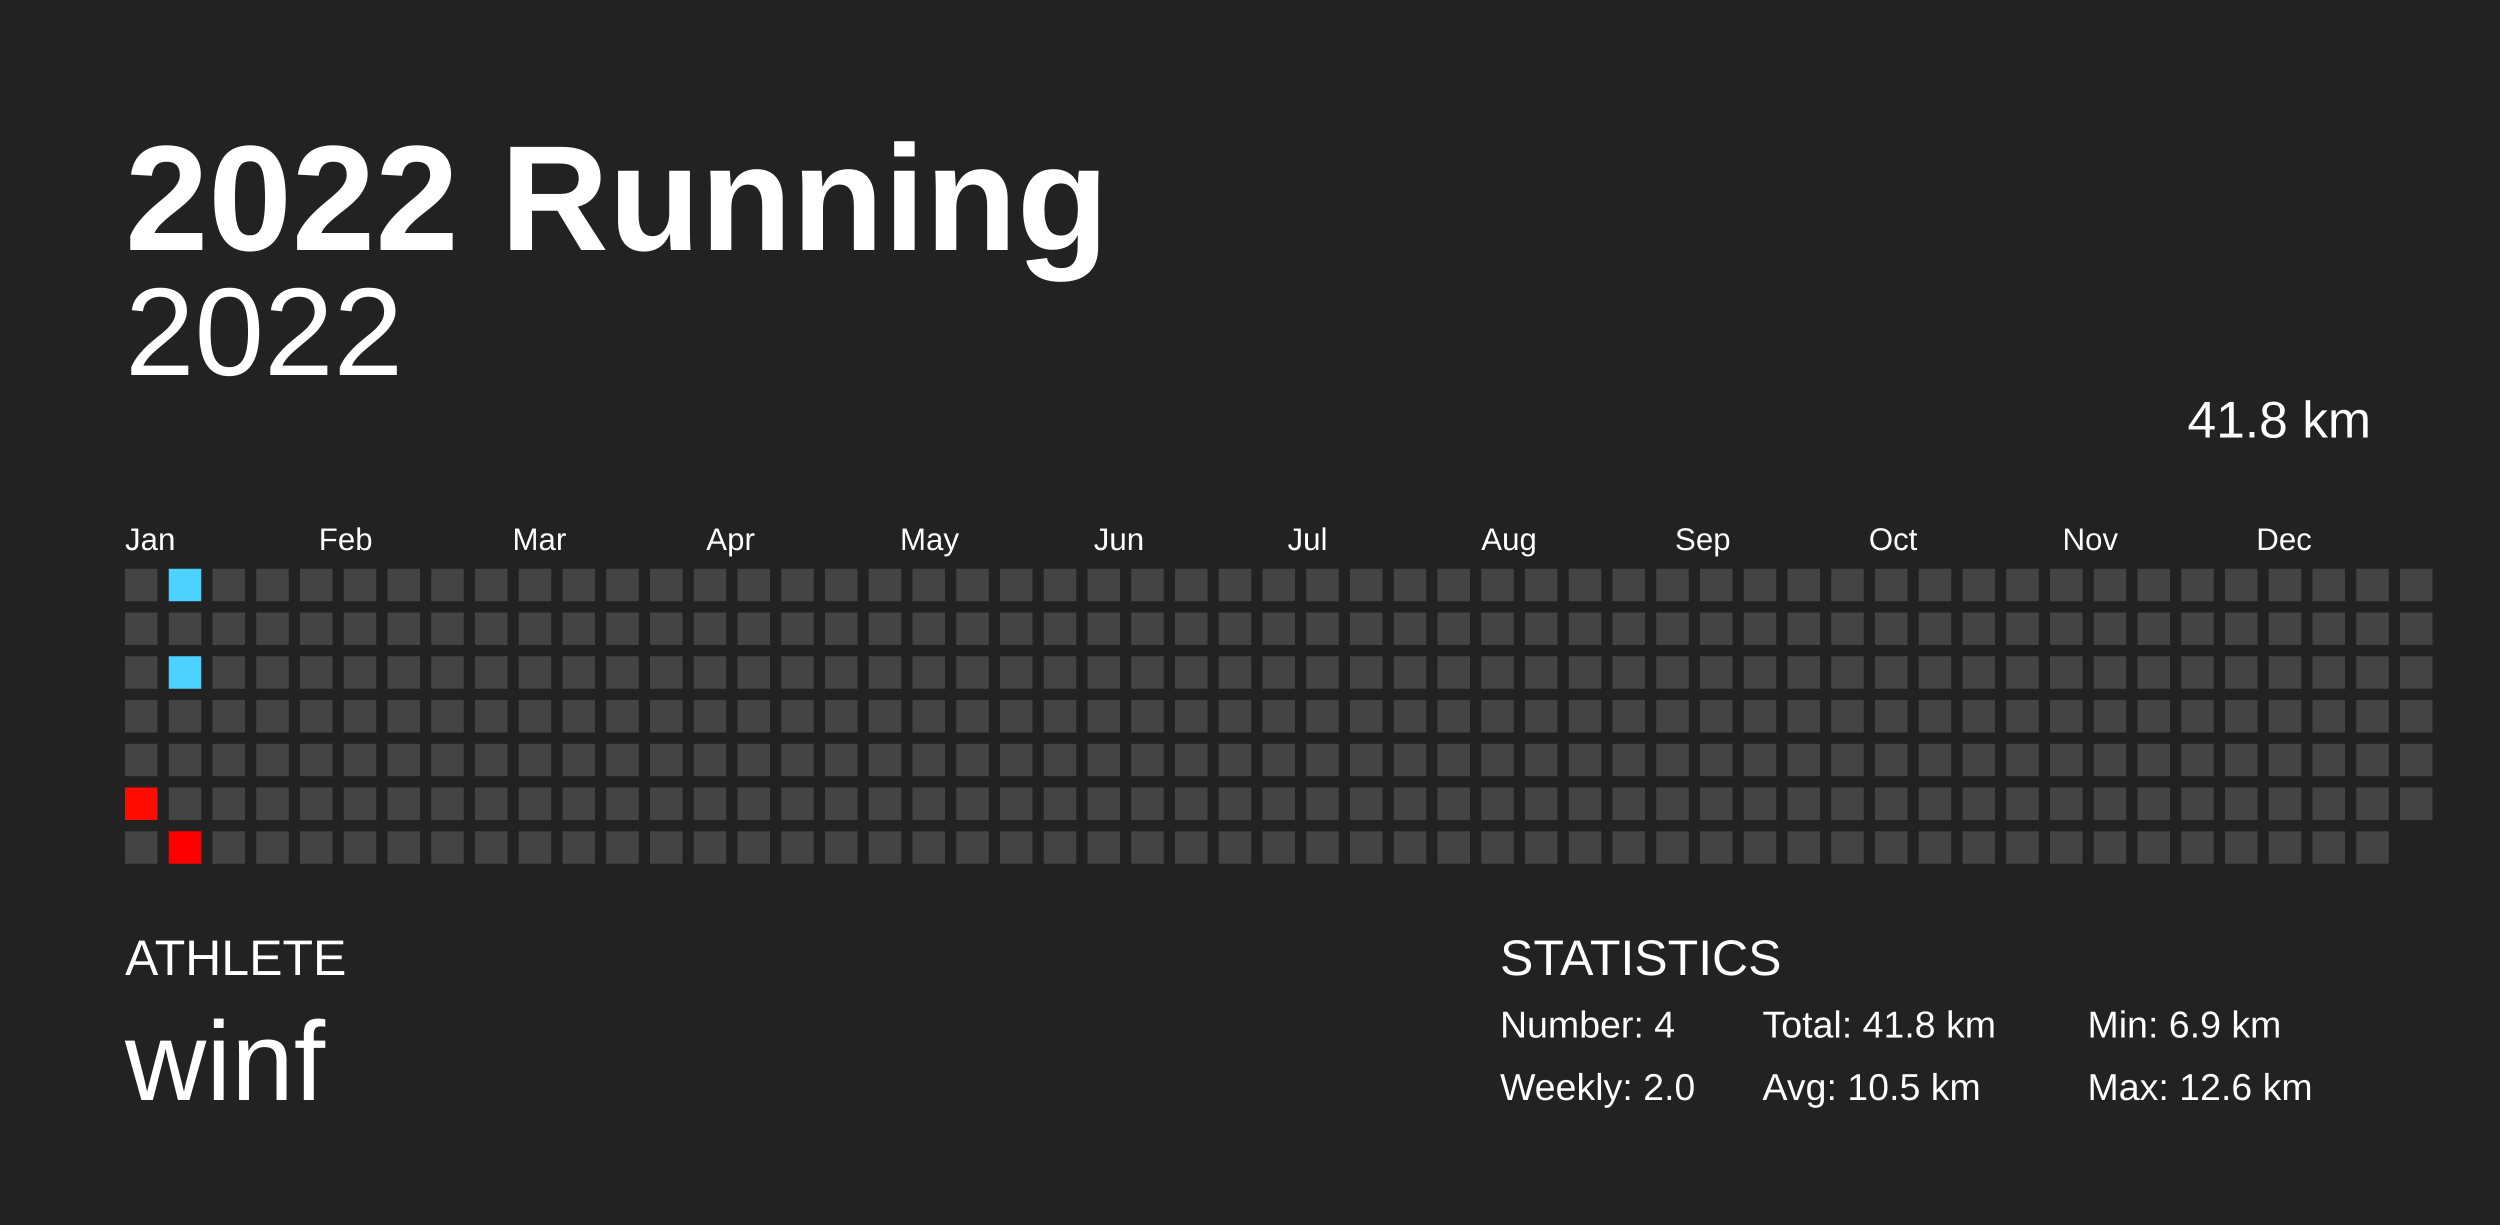
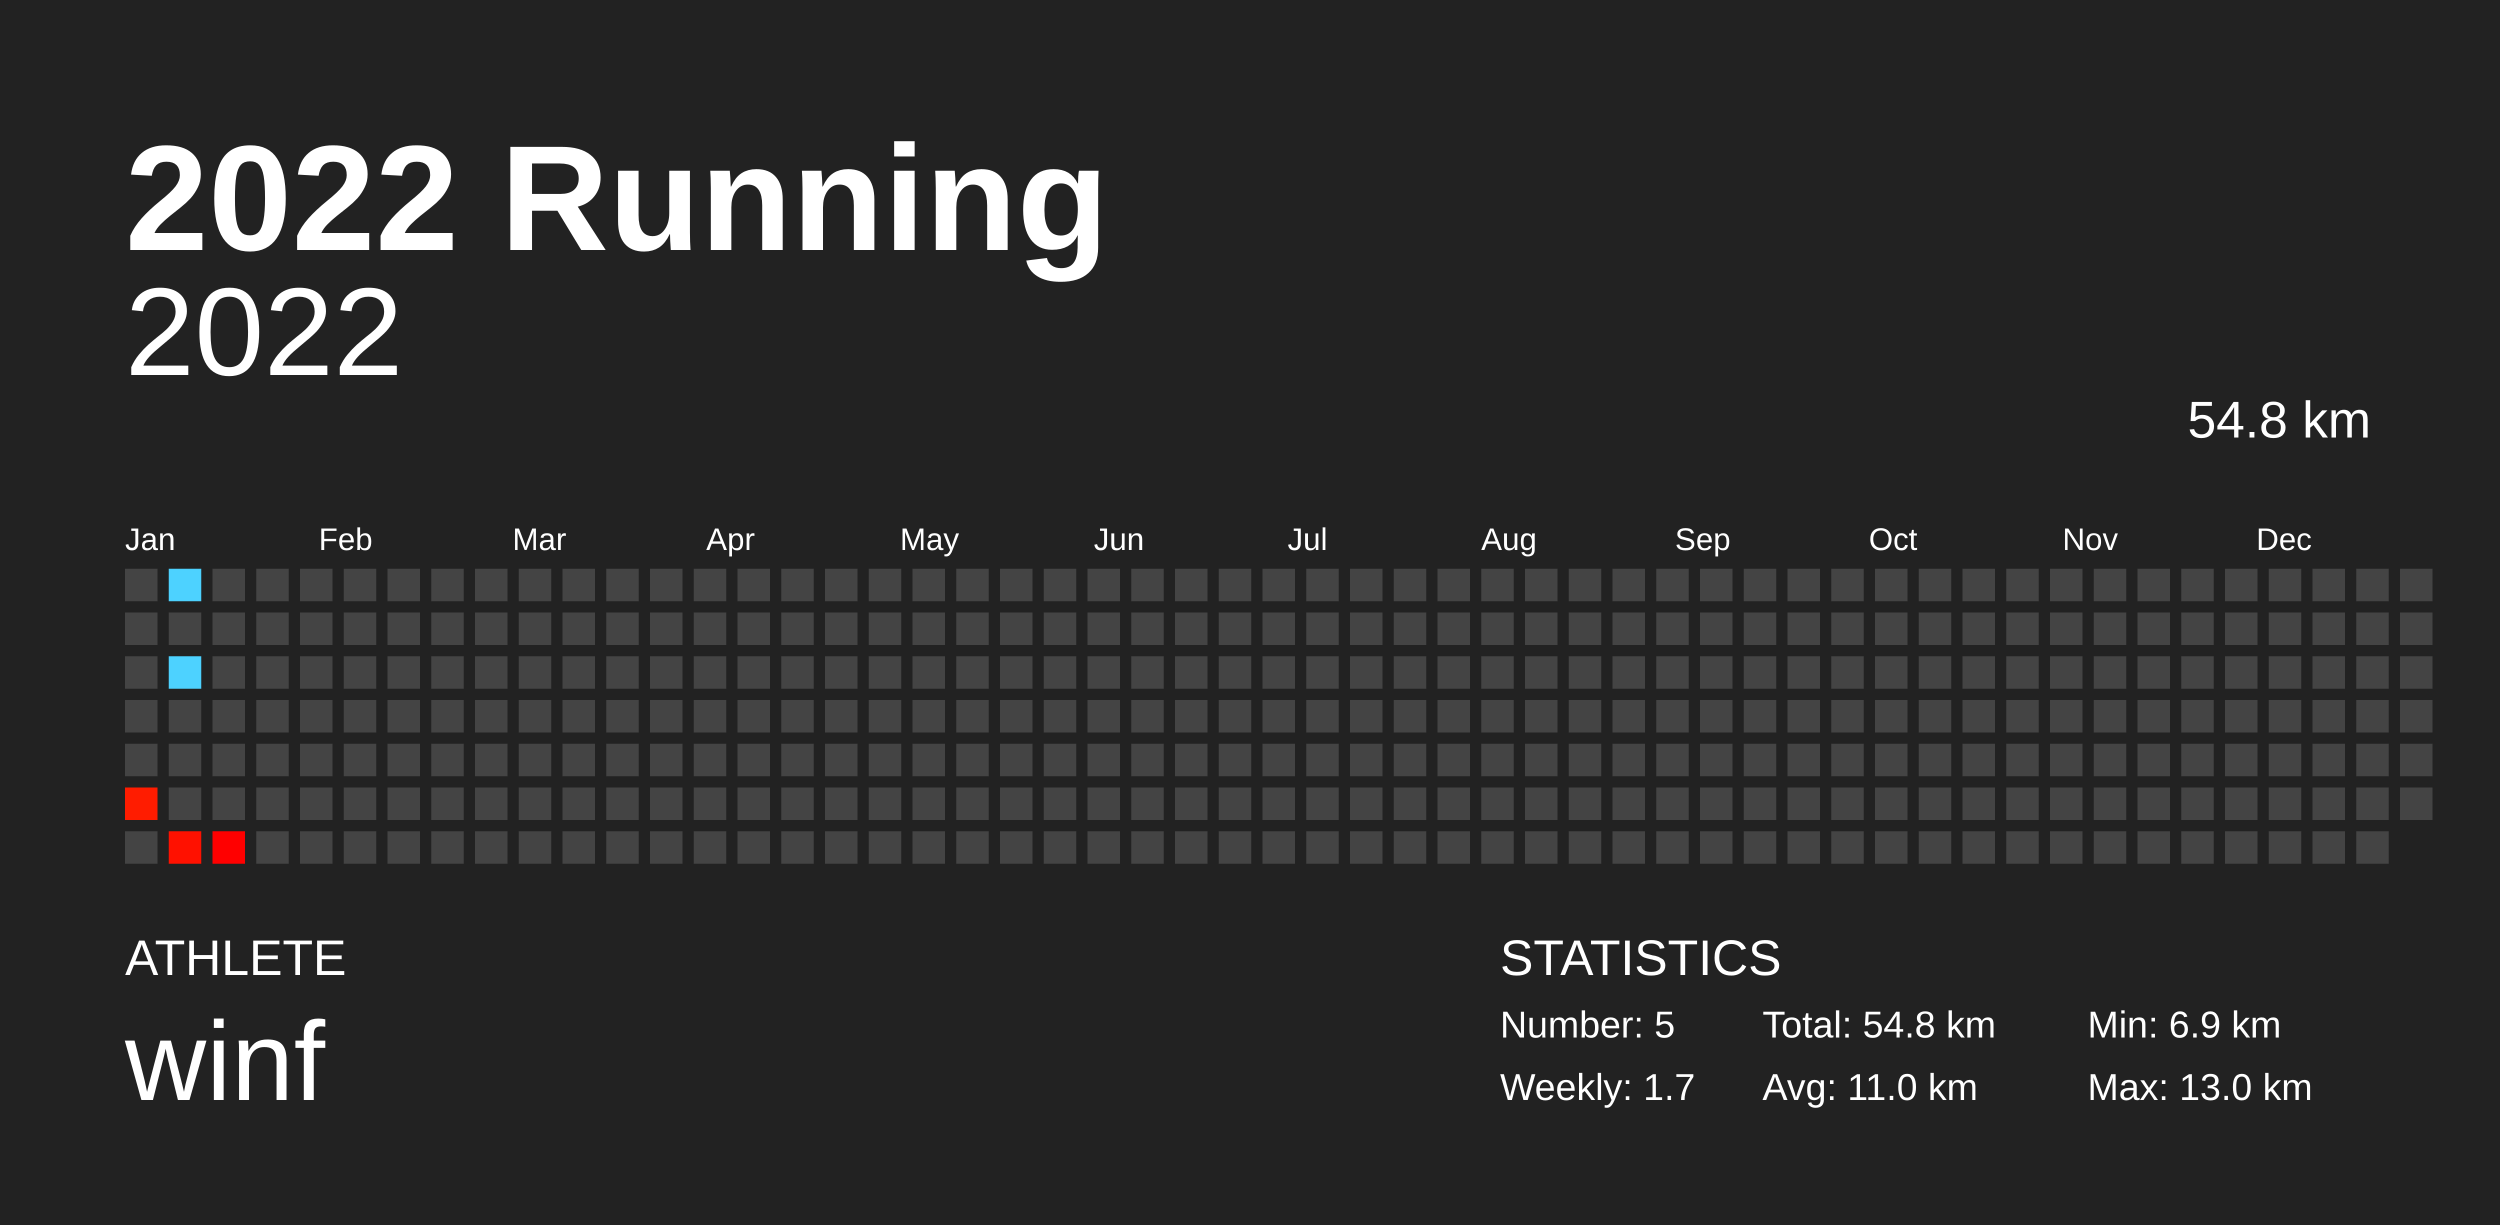
<svg xmlns="http://www.w3.org/2000/svg" baseProfile="full" height="98mm" version="1.1" viewBox="0,0,200,98" width="200mm">
  <defs />
  <rect fill="#222222" height="98" width="200" x="0" y="0" />
  <text fill="#FFFFFF" style="font-size:12px; font-family:Arial; font-weight:bold;" x="10" y="20">2022 Running</text>
  <text fill="#FFFFFF" style="font-size:4px; font-family:Arial" x="10" y="78">ATHLETE</text>
  <text fill="#FFFFFF" style="font-size:9px; font-family:Arial" x="10" y="88">winf</text>
  <text fill="#FFFFFF" style="font-size:4px; font-family:Arial" x="120" y="78">STATISTICS</text>
-   <text fill="#FFFFFF" style="font-size:3px; font-family:Arial" x="120" y="83">Number: 4</text>
-   <text fill="#FFFFFF" style="font-size:3px; font-family:Arial" x="120" y="88">Weekly: 2.0</text>
-   <text fill="#FFFFFF" style="font-size:3px; font-family:Arial" x="141" y="83">Total: 41.8 km</text>
-   <text fill="#FFFFFF" style="font-size:3px; font-family:Arial" x="141" y="88">Avg: 10.5 km</text>
+   <text fill="#FFFFFF" style="font-size:3px; font-family:Arial" x="120" y="83">Number: 5</text>
+   <text fill="#FFFFFF" style="font-size:3px; font-family:Arial" x="120" y="88">Weekly: 1.7</text>
+   <text fill="#FFFFFF" style="font-size:3px; font-family:Arial" x="141" y="83">Total: 54.8 km</text>
+   <text fill="#FFFFFF" style="font-size:3px; font-family:Arial" x="141" y="88">Avg: 11.0 km</text>
  <text fill="#FFFFFF" style="font-size:3px; font-family:Arial" x="167" y="83">Min: 6.9 km</text>
-   <text fill="#FFFFFF" style="font-size:3px; font-family:Arial" x="167" y="88">Max: 12.6 km</text>
+   <text fill="#FFFFFF" style="font-size:3px; font-family:Arial" x="167" y="88">Max: 13.0 km</text>
  <text alignment-baseline="hanging" fill="#FFFFFF" style="font-size:10.0px; font-family:Arial;" x="10" y="30">2022</text>
-   <text alignment-baseline="hanging" fill="#FFFFFF" style="font-size:4.125px; font-family:Arial;" x="175" y="35">41.8 km</text>
+   <text alignment-baseline="hanging" fill="#FFFFFF" style="font-size:4.125px; font-family:Arial;" x="175" y="35">54.8 km</text>
  <text fill="#FFFFFF" style="font-size:2.5px; font-family:Arial" x="10.0" y="44">Jan</text>
  <text fill="#FFFFFF" style="font-size:2.5px; font-family:Arial" x="25.5" y="44">Feb</text>
  <text fill="#FFFFFF" style="font-size:2.5px; font-family:Arial" x="41.0" y="44">Mar</text>
  <text fill="#FFFFFF" style="font-size:2.5px; font-family:Arial" x="56.5" y="44">Apr</text>
  <text fill="#FFFFFF" style="font-size:2.5px; font-family:Arial" x="72.0" y="44">May</text>
  <text fill="#FFFFFF" style="font-size:2.5px; font-family:Arial" x="87.5" y="44">Jun</text>
  <text fill="#FFFFFF" style="font-size:2.5px; font-family:Arial" x="103.0" y="44">Jul</text>
  <text fill="#FFFFFF" style="font-size:2.5px; font-family:Arial" x="118.5" y="44">Aug</text>
  <text fill="#FFFFFF" style="font-size:2.5px; font-family:Arial" x="134.0" y="44">Sep</text>
  <text fill="#FFFFFF" style="font-size:2.5px; font-family:Arial" x="149.5" y="44">Oct</text>
  <text fill="#FFFFFF" style="font-size:2.5px; font-family:Arial" x="165.0" y="44">Nov</text>
  <text fill="#FFFFFF" style="font-size:2.5px; font-family:Arial" x="180.5" y="44">Dec</text>
  <rect fill="#444444" height="2.6" width="2.6" x="10.0" y="45.5" />
  <rect fill="#444444" height="2.6" width="2.6" x="10.0" y="49.0" />
  <rect fill="#444444" height="2.6" width="2.6" x="10.0" y="52.5" />
  <rect fill="#444444" height="2.6" width="2.6" x="10.0" y="56.0" />
  <rect fill="#444444" height="2.6" width="2.6" x="10.0" y="59.5" />
-   <rect fill="#ff0b00" height="2.6" width="2.6" x="10.0" y="63.0" />
+   <rect fill="#ff1c00" height="2.6" width="2.6" x="10.0" y="63.0" />
  <rect fill="#444444" height="2.6" width="2.6" x="10.0" y="66.5" />
  <rect fill="#4dd2ff" height="2.6" width="2.6" x="13.5" y="45.5" />
  <rect fill="#444444" height="2.6" width="2.6" x="13.5" y="49.0" />
  <rect fill="#4dd2ff" height="2.6" width="2.6" x="13.5" y="52.5" />
  <rect fill="#444444" height="2.6" width="2.6" x="13.5" y="56.0" />
  <rect fill="#444444" height="2.6" width="2.6" x="13.5" y="59.5" />
  <rect fill="#444444" height="2.6" width="2.6" x="13.5" y="63.0" />
-   <rect fill="#ff0000" height="2.6" width="2.6" x="13.5" y="66.5" />
+   <rect fill="#ff1100" height="2.6" width="2.6" x="13.5" y="66.5" />
  <rect fill="#444444" height="2.6" width="2.6" x="17.0" y="45.5" />
  <rect fill="#444444" height="2.6" width="2.6" x="17.0" y="49.0" />
  <rect fill="#444444" height="2.6" width="2.6" x="17.0" y="52.5" />
  <rect fill="#444444" height="2.6" width="2.6" x="17.0" y="56.0" />
  <rect fill="#444444" height="2.6" width="2.6" x="17.0" y="59.5" />
  <rect fill="#444444" height="2.6" width="2.6" x="17.0" y="63.0" />
-   <rect fill="#444444" height="2.6" width="2.6" x="17.0" y="66.5" />
+   <rect fill="#ff0000" height="2.6" width="2.6" x="17.0" y="66.5" />
  <rect fill="#444444" height="2.6" width="2.6" x="20.5" y="45.5" />
  <rect fill="#444444" height="2.6" width="2.6" x="20.5" y="49.0" />
  <rect fill="#444444" height="2.6" width="2.6" x="20.5" y="52.5" />
  <rect fill="#444444" height="2.6" width="2.6" x="20.5" y="56.0" />
  <rect fill="#444444" height="2.6" width="2.6" x="20.5" y="59.5" />
  <rect fill="#444444" height="2.6" width="2.6" x="20.5" y="63.0" />
  <rect fill="#444444" height="2.6" width="2.6" x="20.5" y="66.5" />
  <rect fill="#444444" height="2.6" width="2.6" x="24.0" y="45.5" />
  <rect fill="#444444" height="2.6" width="2.6" x="24.0" y="49.0" />
  <rect fill="#444444" height="2.6" width="2.6" x="24.0" y="52.5" />
  <rect fill="#444444" height="2.6" width="2.6" x="24.0" y="56.0" />
  <rect fill="#444444" height="2.6" width="2.6" x="24.0" y="59.5" />
  <rect fill="#444444" height="2.6" width="2.6" x="24.0" y="63.0" />
  <rect fill="#444444" height="2.6" width="2.6" x="24.0" y="66.5" />
  <rect fill="#444444" height="2.6" width="2.6" x="27.5" y="45.5" />
  <rect fill="#444444" height="2.6" width="2.6" x="27.5" y="49.0" />
  <rect fill="#444444" height="2.6" width="2.6" x="27.5" y="52.5" />
  <rect fill="#444444" height="2.6" width="2.6" x="27.5" y="56.0" />
  <rect fill="#444444" height="2.6" width="2.6" x="27.5" y="59.5" />
  <rect fill="#444444" height="2.6" width="2.6" x="27.5" y="63.0" />
  <rect fill="#444444" height="2.6" width="2.6" x="27.5" y="66.5" />
  <rect fill="#444444" height="2.6" width="2.6" x="31.0" y="45.5" />
  <rect fill="#444444" height="2.6" width="2.6" x="31.0" y="49.0" />
  <rect fill="#444444" height="2.6" width="2.6" x="31.0" y="52.5" />
  <rect fill="#444444" height="2.6" width="2.6" x="31.0" y="56.0" />
  <rect fill="#444444" height="2.6" width="2.6" x="31.0" y="59.5" />
  <rect fill="#444444" height="2.6" width="2.6" x="31.0" y="63.0" />
  <rect fill="#444444" height="2.6" width="2.6" x="31.0" y="66.5" />
  <rect fill="#444444" height="2.6" width="2.6" x="34.5" y="45.5" />
  <rect fill="#444444" height="2.6" width="2.6" x="34.5" y="49.0" />
  <rect fill="#444444" height="2.6" width="2.6" x="34.5" y="52.5" />
  <rect fill="#444444" height="2.6" width="2.6" x="34.5" y="56.0" />
  <rect fill="#444444" height="2.6" width="2.6" x="34.5" y="59.5" />
  <rect fill="#444444" height="2.6" width="2.6" x="34.5" y="63.0" />
  <rect fill="#444444" height="2.6" width="2.6" x="34.5" y="66.5" />
  <rect fill="#444444" height="2.6" width="2.6" x="38.0" y="45.5" />
  <rect fill="#444444" height="2.6" width="2.6" x="38.0" y="49.0" />
  <rect fill="#444444" height="2.6" width="2.6" x="38.0" y="52.5" />
  <rect fill="#444444" height="2.6" width="2.6" x="38.0" y="56.0" />
  <rect fill="#444444" height="2.6" width="2.6" x="38.0" y="59.5" />
  <rect fill="#444444" height="2.6" width="2.6" x="38.0" y="63.0" />
  <rect fill="#444444" height="2.6" width="2.6" x="38.0" y="66.5" />
  <rect fill="#444444" height="2.6" width="2.6" x="41.5" y="45.5" />
  <rect fill="#444444" height="2.6" width="2.6" x="41.5" y="49.0" />
  <rect fill="#444444" height="2.6" width="2.6" x="41.5" y="52.5" />
  <rect fill="#444444" height="2.6" width="2.6" x="41.5" y="56.0" />
  <rect fill="#444444" height="2.6" width="2.6" x="41.5" y="59.5" />
  <rect fill="#444444" height="2.6" width="2.6" x="41.5" y="63.0" />
  <rect fill="#444444" height="2.6" width="2.6" x="41.5" y="66.5" />
  <rect fill="#444444" height="2.6" width="2.6" x="45.0" y="45.5" />
  <rect fill="#444444" height="2.6" width="2.6" x="45.0" y="49.0" />
  <rect fill="#444444" height="2.6" width="2.6" x="45.0" y="52.5" />
  <rect fill="#444444" height="2.6" width="2.6" x="45.0" y="56.0" />
  <rect fill="#444444" height="2.6" width="2.6" x="45.0" y="59.5" />
  <rect fill="#444444" height="2.6" width="2.6" x="45.0" y="63.0" />
  <rect fill="#444444" height="2.6" width="2.6" x="45.0" y="66.5" />
  <rect fill="#444444" height="2.6" width="2.6" x="48.5" y="45.5" />
  <rect fill="#444444" height="2.6" width="2.6" x="48.5" y="49.0" />
  <rect fill="#444444" height="2.6" width="2.6" x="48.5" y="52.5" />
  <rect fill="#444444" height="2.6" width="2.6" x="48.5" y="56.0" />
  <rect fill="#444444" height="2.6" width="2.6" x="48.5" y="59.5" />
  <rect fill="#444444" height="2.6" width="2.6" x="48.5" y="63.0" />
  <rect fill="#444444" height="2.6" width="2.6" x="48.5" y="66.5" />
  <rect fill="#444444" height="2.6" width="2.6" x="52.0" y="45.5" />
  <rect fill="#444444" height="2.6" width="2.6" x="52.0" y="49.0" />
  <rect fill="#444444" height="2.6" width="2.6" x="52.0" y="52.5" />
  <rect fill="#444444" height="2.6" width="2.6" x="52.0" y="56.0" />
  <rect fill="#444444" height="2.6" width="2.6" x="52.0" y="59.5" />
  <rect fill="#444444" height="2.6" width="2.6" x="52.0" y="63.0" />
  <rect fill="#444444" height="2.6" width="2.6" x="52.0" y="66.5" />
  <rect fill="#444444" height="2.6" width="2.6" x="55.5" y="45.5" />
  <rect fill="#444444" height="2.6" width="2.6" x="55.5" y="49.0" />
  <rect fill="#444444" height="2.6" width="2.6" x="55.5" y="52.5" />
  <rect fill="#444444" height="2.6" width="2.6" x="55.5" y="56.0" />
  <rect fill="#444444" height="2.6" width="2.6" x="55.5" y="59.5" />
  <rect fill="#444444" height="2.6" width="2.6" x="55.5" y="63.0" />
  <rect fill="#444444" height="2.6" width="2.6" x="55.5" y="66.5" />
  <rect fill="#444444" height="2.6" width="2.6" x="59.0" y="45.5" />
  <rect fill="#444444" height="2.6" width="2.6" x="59.0" y="49.0" />
  <rect fill="#444444" height="2.6" width="2.6" x="59.0" y="52.5" />
  <rect fill="#444444" height="2.6" width="2.6" x="59.0" y="56.0" />
  <rect fill="#444444" height="2.6" width="2.6" x="59.0" y="59.5" />
  <rect fill="#444444" height="2.6" width="2.6" x="59.0" y="63.0" />
  <rect fill="#444444" height="2.6" width="2.6" x="59.0" y="66.5" />
  <rect fill="#444444" height="2.6" width="2.6" x="62.5" y="45.5" />
  <rect fill="#444444" height="2.6" width="2.6" x="62.5" y="49.0" />
  <rect fill="#444444" height="2.6" width="2.6" x="62.5" y="52.5" />
  <rect fill="#444444" height="2.6" width="2.6" x="62.5" y="56.0" />
  <rect fill="#444444" height="2.6" width="2.6" x="62.5" y="59.5" />
  <rect fill="#444444" height="2.6" width="2.6" x="62.5" y="63.0" />
  <rect fill="#444444" height="2.6" width="2.6" x="62.5" y="66.5" />
  <rect fill="#444444" height="2.6" width="2.6" x="66.0" y="45.5" />
  <rect fill="#444444" height="2.6" width="2.6" x="66.0" y="49.0" />
  <rect fill="#444444" height="2.6" width="2.6" x="66.0" y="52.5" />
  <rect fill="#444444" height="2.6" width="2.6" x="66.0" y="56.0" />
  <rect fill="#444444" height="2.6" width="2.6" x="66.0" y="59.5" />
  <rect fill="#444444" height="2.6" width="2.6" x="66.0" y="63.0" />
  <rect fill="#444444" height="2.6" width="2.6" x="66.0" y="66.5" />
  <rect fill="#444444" height="2.6" width="2.6" x="69.5" y="45.5" />
  <rect fill="#444444" height="2.6" width="2.6" x="69.5" y="49.0" />
  <rect fill="#444444" height="2.6" width="2.6" x="69.5" y="52.5" />
  <rect fill="#444444" height="2.6" width="2.6" x="69.5" y="56.0" />
  <rect fill="#444444" height="2.6" width="2.6" x="69.5" y="59.5" />
  <rect fill="#444444" height="2.6" width="2.6" x="69.5" y="63.0" />
  <rect fill="#444444" height="2.6" width="2.6" x="69.5" y="66.5" />
  <rect fill="#444444" height="2.6" width="2.6" x="73.0" y="45.5" />
  <rect fill="#444444" height="2.6" width="2.6" x="73.0" y="49.0" />
  <rect fill="#444444" height="2.6" width="2.6" x="73.0" y="52.5" />
  <rect fill="#444444" height="2.6" width="2.6" x="73.0" y="56.0" />
  <rect fill="#444444" height="2.6" width="2.6" x="73.0" y="59.5" />
  <rect fill="#444444" height="2.6" width="2.6" x="73.0" y="63.0" />
  <rect fill="#444444" height="2.6" width="2.6" x="73.0" y="66.5" />
  <rect fill="#444444" height="2.6" width="2.6" x="76.5" y="45.5" />
  <rect fill="#444444" height="2.6" width="2.6" x="76.5" y="49.0" />
  <rect fill="#444444" height="2.6" width="2.6" x="76.5" y="52.5" />
  <rect fill="#444444" height="2.6" width="2.6" x="76.5" y="56.0" />
  <rect fill="#444444" height="2.6" width="2.6" x="76.5" y="59.5" />
  <rect fill="#444444" height="2.6" width="2.6" x="76.5" y="63.0" />
  <rect fill="#444444" height="2.6" width="2.6" x="76.5" y="66.5" />
  <rect fill="#444444" height="2.6" width="2.6" x="80.0" y="45.5" />
  <rect fill="#444444" height="2.6" width="2.6" x="80.0" y="49.0" />
  <rect fill="#444444" height="2.6" width="2.6" x="80.0" y="52.5" />
  <rect fill="#444444" height="2.6" width="2.6" x="80.0" y="56.0" />
  <rect fill="#444444" height="2.6" width="2.6" x="80.0" y="59.5" />
  <rect fill="#444444" height="2.6" width="2.6" x="80.0" y="63.0" />
  <rect fill="#444444" height="2.6" width="2.6" x="80.0" y="66.5" />
  <rect fill="#444444" height="2.6" width="2.6" x="83.5" y="45.5" />
  <rect fill="#444444" height="2.6" width="2.6" x="83.5" y="49.0" />
  <rect fill="#444444" height="2.6" width="2.6" x="83.5" y="52.5" />
  <rect fill="#444444" height="2.6" width="2.6" x="83.5" y="56.0" />
  <rect fill="#444444" height="2.6" width="2.6" x="83.5" y="59.5" />
  <rect fill="#444444" height="2.6" width="2.6" x="83.5" y="63.0" />
  <rect fill="#444444" height="2.6" width="2.6" x="83.5" y="66.5" />
  <rect fill="#444444" height="2.6" width="2.6" x="87.0" y="45.5" />
  <rect fill="#444444" height="2.6" width="2.6" x="87.0" y="49.0" />
  <rect fill="#444444" height="2.6" width="2.6" x="87.0" y="52.5" />
  <rect fill="#444444" height="2.6" width="2.6" x="87.0" y="56.0" />
  <rect fill="#444444" height="2.6" width="2.6" x="87.0" y="59.5" />
  <rect fill="#444444" height="2.6" width="2.6" x="87.0" y="63.0" />
  <rect fill="#444444" height="2.6" width="2.6" x="87.0" y="66.5" />
  <rect fill="#444444" height="2.6" width="2.6" x="90.5" y="45.5" />
  <rect fill="#444444" height="2.6" width="2.6" x="90.5" y="49.0" />
  <rect fill="#444444" height="2.6" width="2.6" x="90.5" y="52.5" />
  <rect fill="#444444" height="2.6" width="2.6" x="90.5" y="56.0" />
  <rect fill="#444444" height="2.6" width="2.6" x="90.5" y="59.5" />
  <rect fill="#444444" height="2.6" width="2.6" x="90.5" y="63.0" />
  <rect fill="#444444" height="2.6" width="2.6" x="90.5" y="66.5" />
  <rect fill="#444444" height="2.6" width="2.6" x="94.0" y="45.5" />
  <rect fill="#444444" height="2.6" width="2.6" x="94.0" y="49.0" />
  <rect fill="#444444" height="2.6" width="2.6" x="94.0" y="52.5" />
  <rect fill="#444444" height="2.6" width="2.6" x="94.0" y="56.0" />
  <rect fill="#444444" height="2.6" width="2.6" x="94.0" y="59.5" />
  <rect fill="#444444" height="2.6" width="2.6" x="94.0" y="63.0" />
  <rect fill="#444444" height="2.6" width="2.6" x="94.0" y="66.5" />
  <rect fill="#444444" height="2.6" width="2.6" x="97.5" y="45.5" />
  <rect fill="#444444" height="2.6" width="2.6" x="97.5" y="49.0" />
  <rect fill="#444444" height="2.6" width="2.6" x="97.5" y="52.5" />
  <rect fill="#444444" height="2.6" width="2.6" x="97.5" y="56.0" />
  <rect fill="#444444" height="2.6" width="2.6" x="97.5" y="59.5" />
  <rect fill="#444444" height="2.6" width="2.6" x="97.5" y="63.0" />
  <rect fill="#444444" height="2.6" width="2.6" x="97.5" y="66.5" />
  <rect fill="#444444" height="2.6" width="2.6" x="101.0" y="45.5" />
  <rect fill="#444444" height="2.6" width="2.6" x="101.0" y="49.0" />
  <rect fill="#444444" height="2.6" width="2.6" x="101.0" y="52.5" />
  <rect fill="#444444" height="2.6" width="2.6" x="101.0" y="56.0" />
  <rect fill="#444444" height="2.6" width="2.6" x="101.0" y="59.5" />
  <rect fill="#444444" height="2.6" width="2.6" x="101.0" y="63.0" />
  <rect fill="#444444" height="2.6" width="2.6" x="101.0" y="66.5" />
  <rect fill="#444444" height="2.6" width="2.6" x="104.5" y="45.5" />
  <rect fill="#444444" height="2.6" width="2.6" x="104.5" y="49.0" />
  <rect fill="#444444" height="2.6" width="2.6" x="104.5" y="52.5" />
  <rect fill="#444444" height="2.6" width="2.6" x="104.5" y="56.0" />
  <rect fill="#444444" height="2.6" width="2.6" x="104.5" y="59.5" />
  <rect fill="#444444" height="2.6" width="2.6" x="104.5" y="63.0" />
  <rect fill="#444444" height="2.6" width="2.6" x="104.5" y="66.5" />
  <rect fill="#444444" height="2.6" width="2.6" x="108.0" y="45.5" />
  <rect fill="#444444" height="2.6" width="2.6" x="108.0" y="49.0" />
  <rect fill="#444444" height="2.6" width="2.6" x="108.0" y="52.5" />
  <rect fill="#444444" height="2.6" width="2.6" x="108.0" y="56.0" />
  <rect fill="#444444" height="2.6" width="2.6" x="108.0" y="59.5" />
  <rect fill="#444444" height="2.6" width="2.6" x="108.0" y="63.0" />
  <rect fill="#444444" height="2.6" width="2.6" x="108.0" y="66.5" />
  <rect fill="#444444" height="2.6" width="2.6" x="111.5" y="45.5" />
  <rect fill="#444444" height="2.6" width="2.6" x="111.5" y="49.0" />
  <rect fill="#444444" height="2.6" width="2.6" x="111.5" y="52.5" />
  <rect fill="#444444" height="2.6" width="2.6" x="111.5" y="56.0" />
  <rect fill="#444444" height="2.6" width="2.6" x="111.5" y="59.5" />
  <rect fill="#444444" height="2.6" width="2.6" x="111.5" y="63.0" />
  <rect fill="#444444" height="2.6" width="2.6" x="111.5" y="66.5" />
  <rect fill="#444444" height="2.6" width="2.6" x="115.0" y="45.5" />
  <rect fill="#444444" height="2.6" width="2.6" x="115.0" y="49.0" />
  <rect fill="#444444" height="2.6" width="2.6" x="115.0" y="52.5" />
  <rect fill="#444444" height="2.6" width="2.6" x="115.0" y="56.0" />
  <rect fill="#444444" height="2.6" width="2.6" x="115.0" y="59.5" />
  <rect fill="#444444" height="2.6" width="2.6" x="115.0" y="63.0" />
  <rect fill="#444444" height="2.6" width="2.6" x="115.0" y="66.5" />
  <rect fill="#444444" height="2.6" width="2.6" x="118.5" y="45.5" />
  <rect fill="#444444" height="2.6" width="2.6" x="118.5" y="49.0" />
  <rect fill="#444444" height="2.6" width="2.6" x="118.5" y="52.5" />
  <rect fill="#444444" height="2.6" width="2.6" x="118.5" y="56.0" />
  <rect fill="#444444" height="2.6" width="2.6" x="118.5" y="59.5" />
  <rect fill="#444444" height="2.6" width="2.6" x="118.5" y="63.0" />
  <rect fill="#444444" height="2.6" width="2.6" x="118.5" y="66.5" />
  <rect fill="#444444" height="2.6" width="2.6" x="122.0" y="45.5" />
  <rect fill="#444444" height="2.6" width="2.6" x="122.0" y="49.0" />
  <rect fill="#444444" height="2.6" width="2.6" x="122.0" y="52.5" />
  <rect fill="#444444" height="2.6" width="2.6" x="122.0" y="56.0" />
  <rect fill="#444444" height="2.6" width="2.6" x="122.0" y="59.5" />
  <rect fill="#444444" height="2.6" width="2.6" x="122.0" y="63.0" />
  <rect fill="#444444" height="2.6" width="2.6" x="122.0" y="66.5" />
  <rect fill="#444444" height="2.6" width="2.6" x="125.5" y="45.5" />
  <rect fill="#444444" height="2.6" width="2.6" x="125.5" y="49.0" />
  <rect fill="#444444" height="2.6" width="2.6" x="125.5" y="52.5" />
  <rect fill="#444444" height="2.6" width="2.6" x="125.5" y="56.0" />
  <rect fill="#444444" height="2.6" width="2.6" x="125.5" y="59.5" />
  <rect fill="#444444" height="2.6" width="2.6" x="125.5" y="63.0" />
  <rect fill="#444444" height="2.6" width="2.6" x="125.5" y="66.5" />
  <rect fill="#444444" height="2.6" width="2.6" x="129.0" y="45.5" />
  <rect fill="#444444" height="2.6" width="2.6" x="129.0" y="49.0" />
  <rect fill="#444444" height="2.6" width="2.6" x="129.0" y="52.5" />
  <rect fill="#444444" height="2.6" width="2.6" x="129.0" y="56.0" />
  <rect fill="#444444" height="2.6" width="2.6" x="129.0" y="59.5" />
  <rect fill="#444444" height="2.6" width="2.6" x="129.0" y="63.0" />
  <rect fill="#444444" height="2.6" width="2.6" x="129.0" y="66.5" />
  <rect fill="#444444" height="2.6" width="2.6" x="132.5" y="45.5" />
  <rect fill="#444444" height="2.6" width="2.6" x="132.5" y="49.0" />
  <rect fill="#444444" height="2.6" width="2.6" x="132.5" y="52.5" />
  <rect fill="#444444" height="2.6" width="2.6" x="132.5" y="56.0" />
  <rect fill="#444444" height="2.6" width="2.6" x="132.5" y="59.5" />
  <rect fill="#444444" height="2.6" width="2.6" x="132.5" y="63.0" />
  <rect fill="#444444" height="2.6" width="2.6" x="132.5" y="66.5" />
  <rect fill="#444444" height="2.6" width="2.6" x="136.0" y="45.5" />
  <rect fill="#444444" height="2.6" width="2.6" x="136.0" y="49.0" />
  <rect fill="#444444" height="2.6" width="2.6" x="136.0" y="52.5" />
  <rect fill="#444444" height="2.6" width="2.6" x="136.0" y="56.0" />
  <rect fill="#444444" height="2.6" width="2.6" x="136.0" y="59.5" />
  <rect fill="#444444" height="2.6" width="2.6" x="136.0" y="63.0" />
  <rect fill="#444444" height="2.6" width="2.6" x="136.0" y="66.5" />
  <rect fill="#444444" height="2.6" width="2.6" x="139.5" y="45.5" />
  <rect fill="#444444" height="2.6" width="2.6" x="139.5" y="49.0" />
  <rect fill="#444444" height="2.6" width="2.6" x="139.5" y="52.5" />
  <rect fill="#444444" height="2.6" width="2.6" x="139.5" y="56.0" />
  <rect fill="#444444" height="2.6" width="2.6" x="139.5" y="59.5" />
  <rect fill="#444444" height="2.6" width="2.6" x="139.5" y="63.0" />
  <rect fill="#444444" height="2.6" width="2.6" x="139.5" y="66.5" />
  <rect fill="#444444" height="2.6" width="2.6" x="143.0" y="45.5" />
  <rect fill="#444444" height="2.6" width="2.6" x="143.0" y="49.0" />
  <rect fill="#444444" height="2.6" width="2.6" x="143.0" y="52.5" />
  <rect fill="#444444" height="2.6" width="2.6" x="143.0" y="56.0" />
  <rect fill="#444444" height="2.6" width="2.6" x="143.0" y="59.5" />
  <rect fill="#444444" height="2.6" width="2.6" x="143.0" y="63.0" />
  <rect fill="#444444" height="2.6" width="2.6" x="143.0" y="66.5" />
  <rect fill="#444444" height="2.6" width="2.6" x="146.5" y="45.5" />
  <rect fill="#444444" height="2.6" width="2.6" x="146.5" y="49.0" />
  <rect fill="#444444" height="2.6" width="2.6" x="146.5" y="52.5" />
  <rect fill="#444444" height="2.6" width="2.6" x="146.5" y="56.0" />
  <rect fill="#444444" height="2.6" width="2.6" x="146.5" y="59.5" />
  <rect fill="#444444" height="2.6" width="2.6" x="146.5" y="63.0" />
  <rect fill="#444444" height="2.6" width="2.6" x="146.5" y="66.5" />
  <rect fill="#444444" height="2.6" width="2.6" x="150.0" y="45.5" />
  <rect fill="#444444" height="2.6" width="2.6" x="150.0" y="49.0" />
  <rect fill="#444444" height="2.6" width="2.6" x="150.0" y="52.5" />
  <rect fill="#444444" height="2.6" width="2.6" x="150.0" y="56.0" />
  <rect fill="#444444" height="2.6" width="2.6" x="150.0" y="59.5" />
  <rect fill="#444444" height="2.6" width="2.6" x="150.0" y="63.0" />
  <rect fill="#444444" height="2.6" width="2.6" x="150.0" y="66.5" />
  <rect fill="#444444" height="2.6" width="2.6" x="153.5" y="45.5" />
  <rect fill="#444444" height="2.6" width="2.6" x="153.5" y="49.0" />
  <rect fill="#444444" height="2.6" width="2.6" x="153.5" y="52.5" />
  <rect fill="#444444" height="2.6" width="2.6" x="153.5" y="56.0" />
  <rect fill="#444444" height="2.6" width="2.6" x="153.5" y="59.5" />
  <rect fill="#444444" height="2.6" width="2.6" x="153.5" y="63.0" />
  <rect fill="#444444" height="2.6" width="2.6" x="153.5" y="66.5" />
  <rect fill="#444444" height="2.6" width="2.6" x="157.0" y="45.5" />
  <rect fill="#444444" height="2.6" width="2.6" x="157.0" y="49.0" />
  <rect fill="#444444" height="2.6" width="2.6" x="157.0" y="52.5" />
  <rect fill="#444444" height="2.6" width="2.6" x="157.0" y="56.0" />
  <rect fill="#444444" height="2.6" width="2.6" x="157.0" y="59.5" />
  <rect fill="#444444" height="2.6" width="2.6" x="157.0" y="63.0" />
  <rect fill="#444444" height="2.6" width="2.6" x="157.0" y="66.5" />
  <rect fill="#444444" height="2.6" width="2.6" x="160.5" y="45.5" />
  <rect fill="#444444" height="2.6" width="2.6" x="160.5" y="49.0" />
  <rect fill="#444444" height="2.6" width="2.6" x="160.5" y="52.5" />
  <rect fill="#444444" height="2.6" width="2.6" x="160.5" y="56.0" />
  <rect fill="#444444" height="2.6" width="2.6" x="160.5" y="59.5" />
  <rect fill="#444444" height="2.6" width="2.6" x="160.5" y="63.0" />
  <rect fill="#444444" height="2.6" width="2.6" x="160.5" y="66.5" />
  <rect fill="#444444" height="2.6" width="2.6" x="164.0" y="45.5" />
  <rect fill="#444444" height="2.6" width="2.6" x="164.0" y="49.0" />
  <rect fill="#444444" height="2.6" width="2.6" x="164.0" y="52.5" />
  <rect fill="#444444" height="2.6" width="2.6" x="164.0" y="56.0" />
  <rect fill="#444444" height="2.6" width="2.6" x="164.0" y="59.5" />
  <rect fill="#444444" height="2.6" width="2.6" x="164.0" y="63.0" />
  <rect fill="#444444" height="2.6" width="2.6" x="164.0" y="66.5" />
  <rect fill="#444444" height="2.6" width="2.6" x="167.5" y="45.5" />
  <rect fill="#444444" height="2.6" width="2.6" x="167.5" y="49.0" />
  <rect fill="#444444" height="2.6" width="2.6" x="167.5" y="52.5" />
  <rect fill="#444444" height="2.6" width="2.6" x="167.5" y="56.0" />
  <rect fill="#444444" height="2.6" width="2.6" x="167.5" y="59.5" />
  <rect fill="#444444" height="2.6" width="2.6" x="167.5" y="63.0" />
  <rect fill="#444444" height="2.6" width="2.6" x="167.5" y="66.5" />
  <rect fill="#444444" height="2.6" width="2.6" x="171.0" y="45.5" />
  <rect fill="#444444" height="2.6" width="2.6" x="171.0" y="49.0" />
  <rect fill="#444444" height="2.6" width="2.6" x="171.0" y="52.5" />
  <rect fill="#444444" height="2.6" width="2.6" x="171.0" y="56.0" />
  <rect fill="#444444" height="2.6" width="2.6" x="171.0" y="59.5" />
  <rect fill="#444444" height="2.6" width="2.6" x="171.0" y="63.0" />
  <rect fill="#444444" height="2.6" width="2.6" x="171.0" y="66.5" />
  <rect fill="#444444" height="2.6" width="2.6" x="174.5" y="45.5" />
  <rect fill="#444444" height="2.6" width="2.6" x="174.5" y="49.0" />
  <rect fill="#444444" height="2.6" width="2.6" x="174.5" y="52.5" />
  <rect fill="#444444" height="2.6" width="2.6" x="174.5" y="56.0" />
  <rect fill="#444444" height="2.6" width="2.6" x="174.5" y="59.5" />
  <rect fill="#444444" height="2.6" width="2.6" x="174.5" y="63.0" />
  <rect fill="#444444" height="2.6" width="2.6" x="174.5" y="66.5" />
  <rect fill="#444444" height="2.6" width="2.6" x="178.0" y="45.5" />
  <rect fill="#444444" height="2.6" width="2.6" x="178.0" y="49.0" />
  <rect fill="#444444" height="2.6" width="2.6" x="178.0" y="52.5" />
  <rect fill="#444444" height="2.6" width="2.6" x="178.0" y="56.0" />
  <rect fill="#444444" height="2.6" width="2.6" x="178.0" y="59.5" />
  <rect fill="#444444" height="2.6" width="2.6" x="178.0" y="63.0" />
  <rect fill="#444444" height="2.6" width="2.6" x="178.0" y="66.5" />
  <rect fill="#444444" height="2.6" width="2.6" x="181.5" y="45.5" />
  <rect fill="#444444" height="2.6" width="2.6" x="181.5" y="49.0" />
  <rect fill="#444444" height="2.6" width="2.6" x="181.5" y="52.5" />
  <rect fill="#444444" height="2.6" width="2.6" x="181.5" y="56.0" />
  <rect fill="#444444" height="2.6" width="2.6" x="181.5" y="59.5" />
  <rect fill="#444444" height="2.6" width="2.6" x="181.5" y="63.0" />
  <rect fill="#444444" height="2.6" width="2.6" x="181.5" y="66.5" />
  <rect fill="#444444" height="2.6" width="2.6" x="185.0" y="45.5" />
  <rect fill="#444444" height="2.6" width="2.6" x="185.0" y="49.0" />
  <rect fill="#444444" height="2.6" width="2.6" x="185.0" y="52.5" />
  <rect fill="#444444" height="2.6" width="2.6" x="185.0" y="56.0" />
  <rect fill="#444444" height="2.6" width="2.6" x="185.0" y="59.5" />
  <rect fill="#444444" height="2.6" width="2.6" x="185.0" y="63.0" />
  <rect fill="#444444" height="2.6" width="2.6" x="185.0" y="66.5" />
  <rect fill="#444444" height="2.6" width="2.6" x="188.5" y="45.5" />
  <rect fill="#444444" height="2.6" width="2.6" x="188.5" y="49.0" />
  <rect fill="#444444" height="2.6" width="2.6" x="188.5" y="52.5" />
  <rect fill="#444444" height="2.6" width="2.6" x="188.5" y="56.0" />
  <rect fill="#444444" height="2.6" width="2.6" x="188.5" y="59.5" />
  <rect fill="#444444" height="2.6" width="2.6" x="188.5" y="63.0" />
  <rect fill="#444444" height="2.6" width="2.6" x="188.5" y="66.5" />
  <rect fill="#444444" height="2.6" width="2.6" x="192.0" y="45.5" />
  <rect fill="#444444" height="2.6" width="2.6" x="192.0" y="49.0" />
  <rect fill="#444444" height="2.6" width="2.6" x="192.0" y="52.5" />
  <rect fill="#444444" height="2.6" width="2.6" x="192.0" y="56.0" />
  <rect fill="#444444" height="2.6" width="2.6" x="192.0" y="59.5" />
  <rect fill="#444444" height="2.6" width="2.6" x="192.0" y="63.0" />
</svg>
